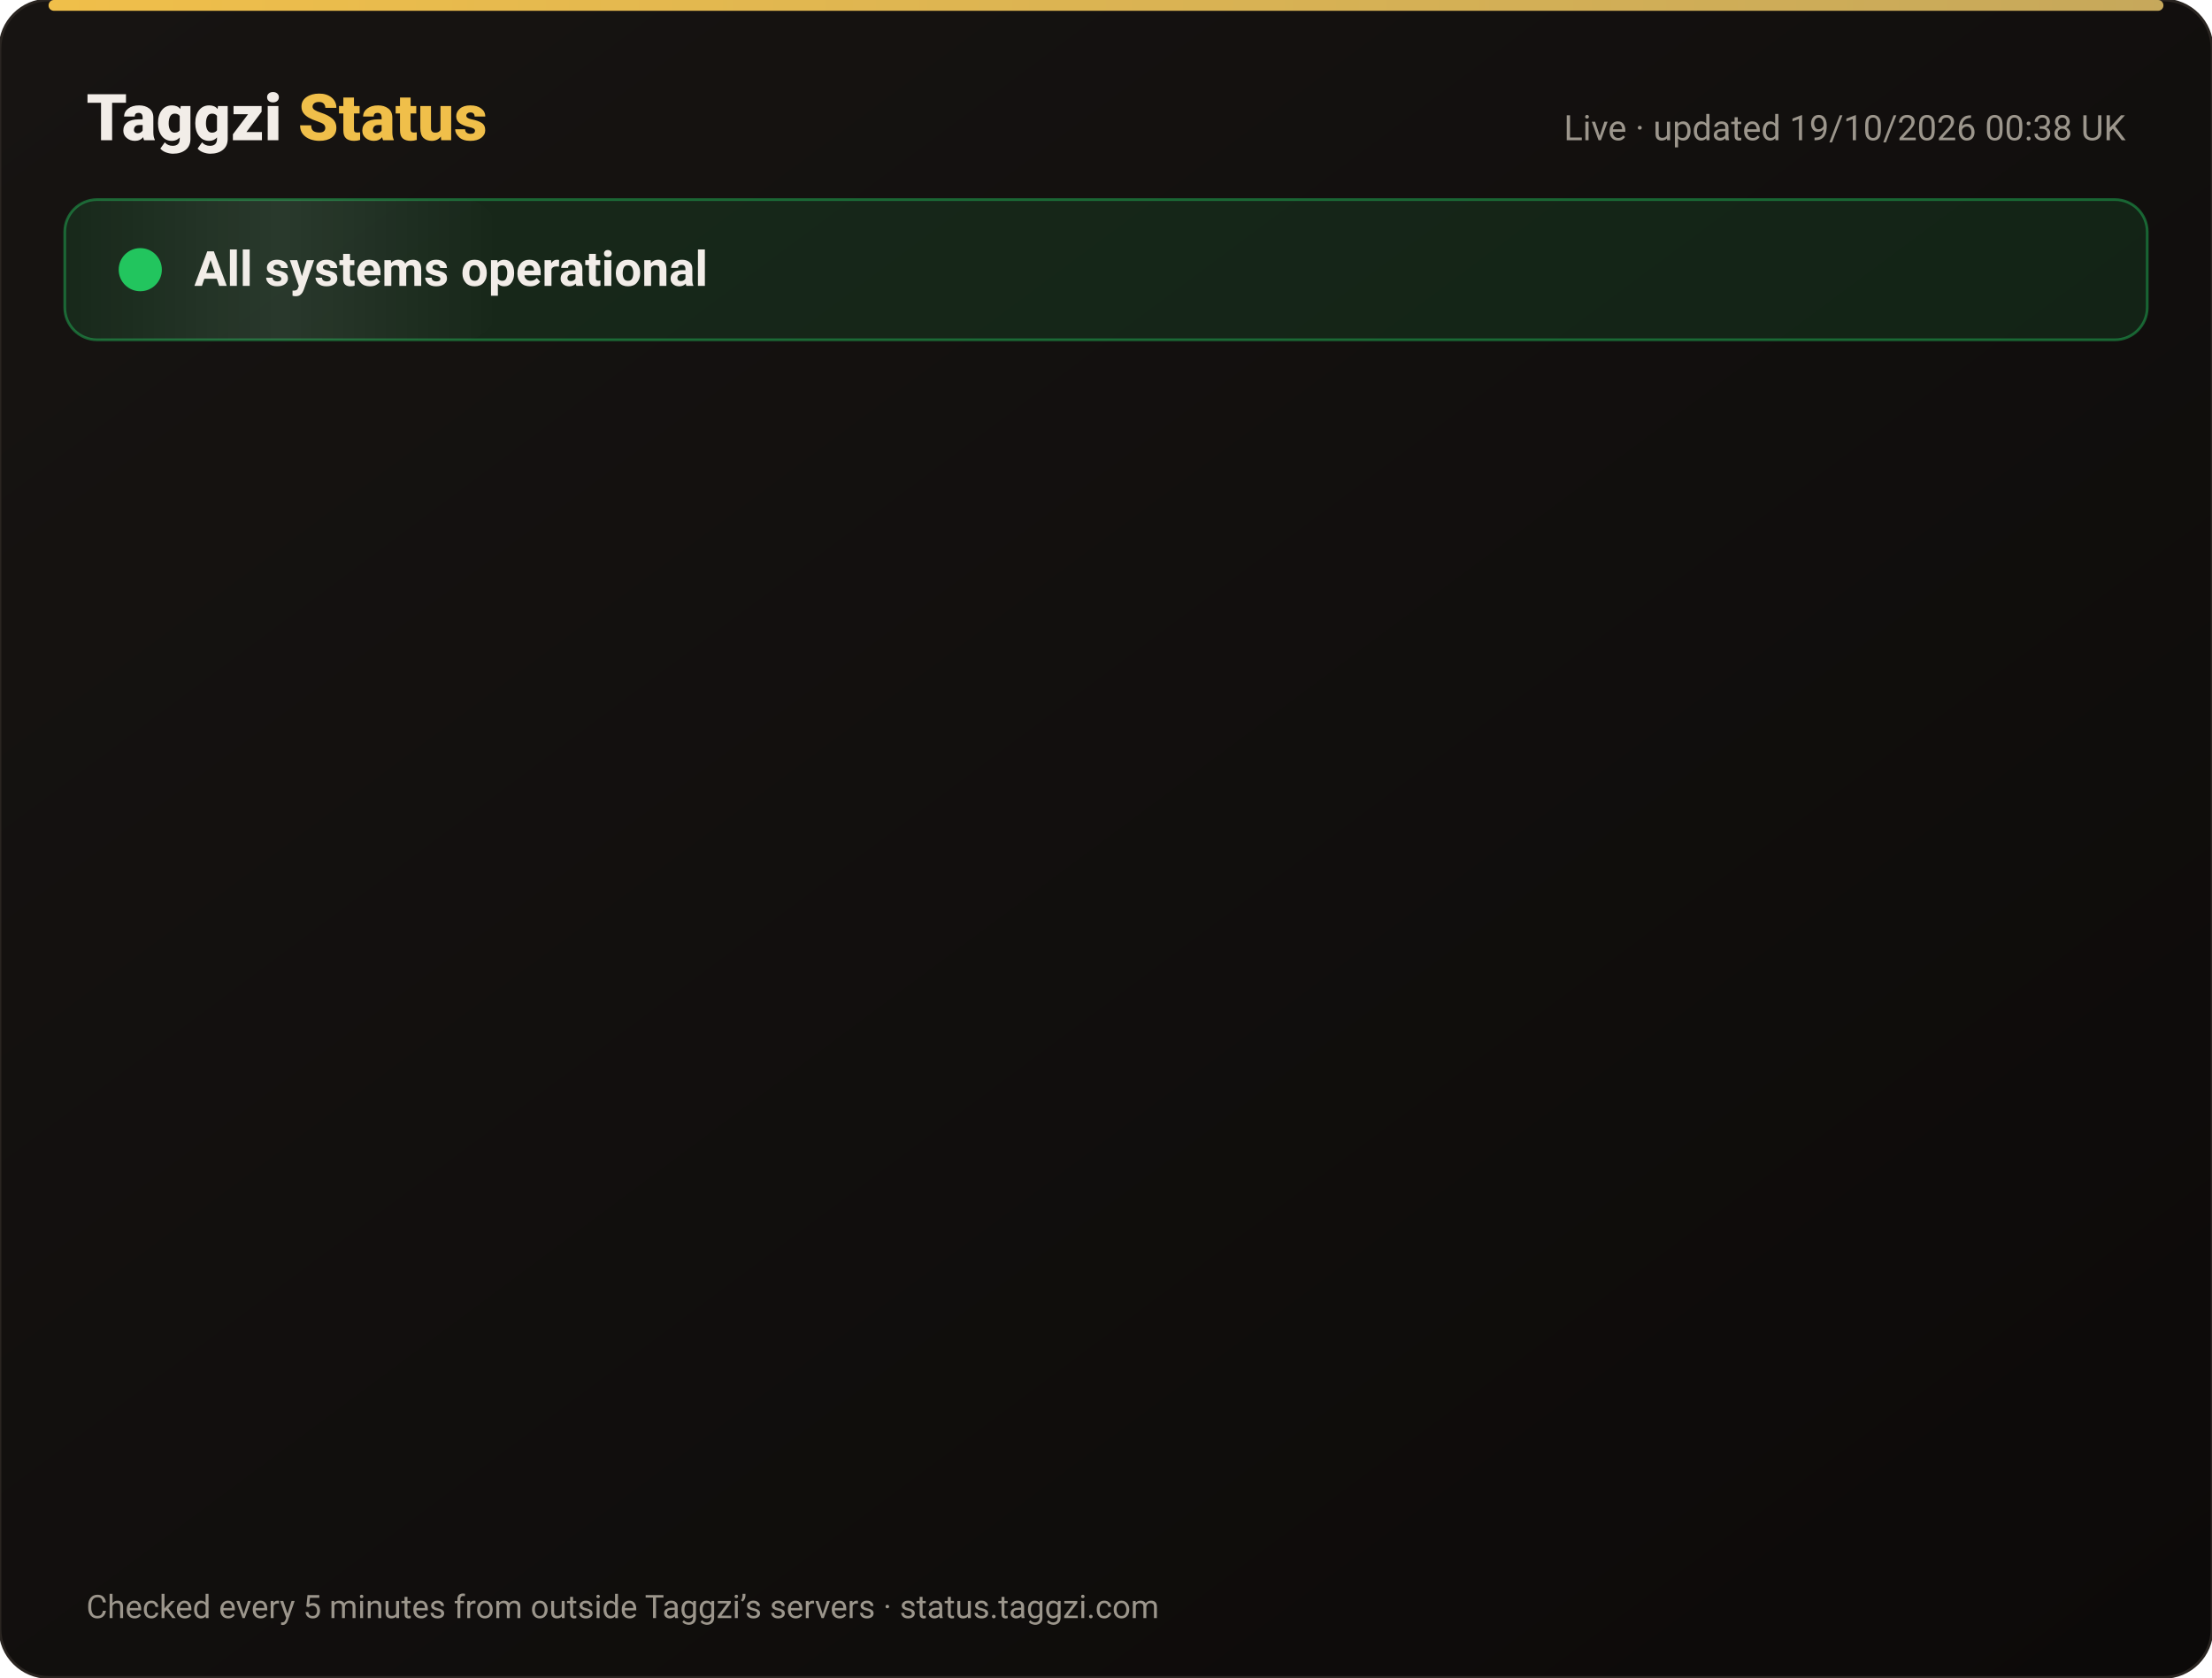
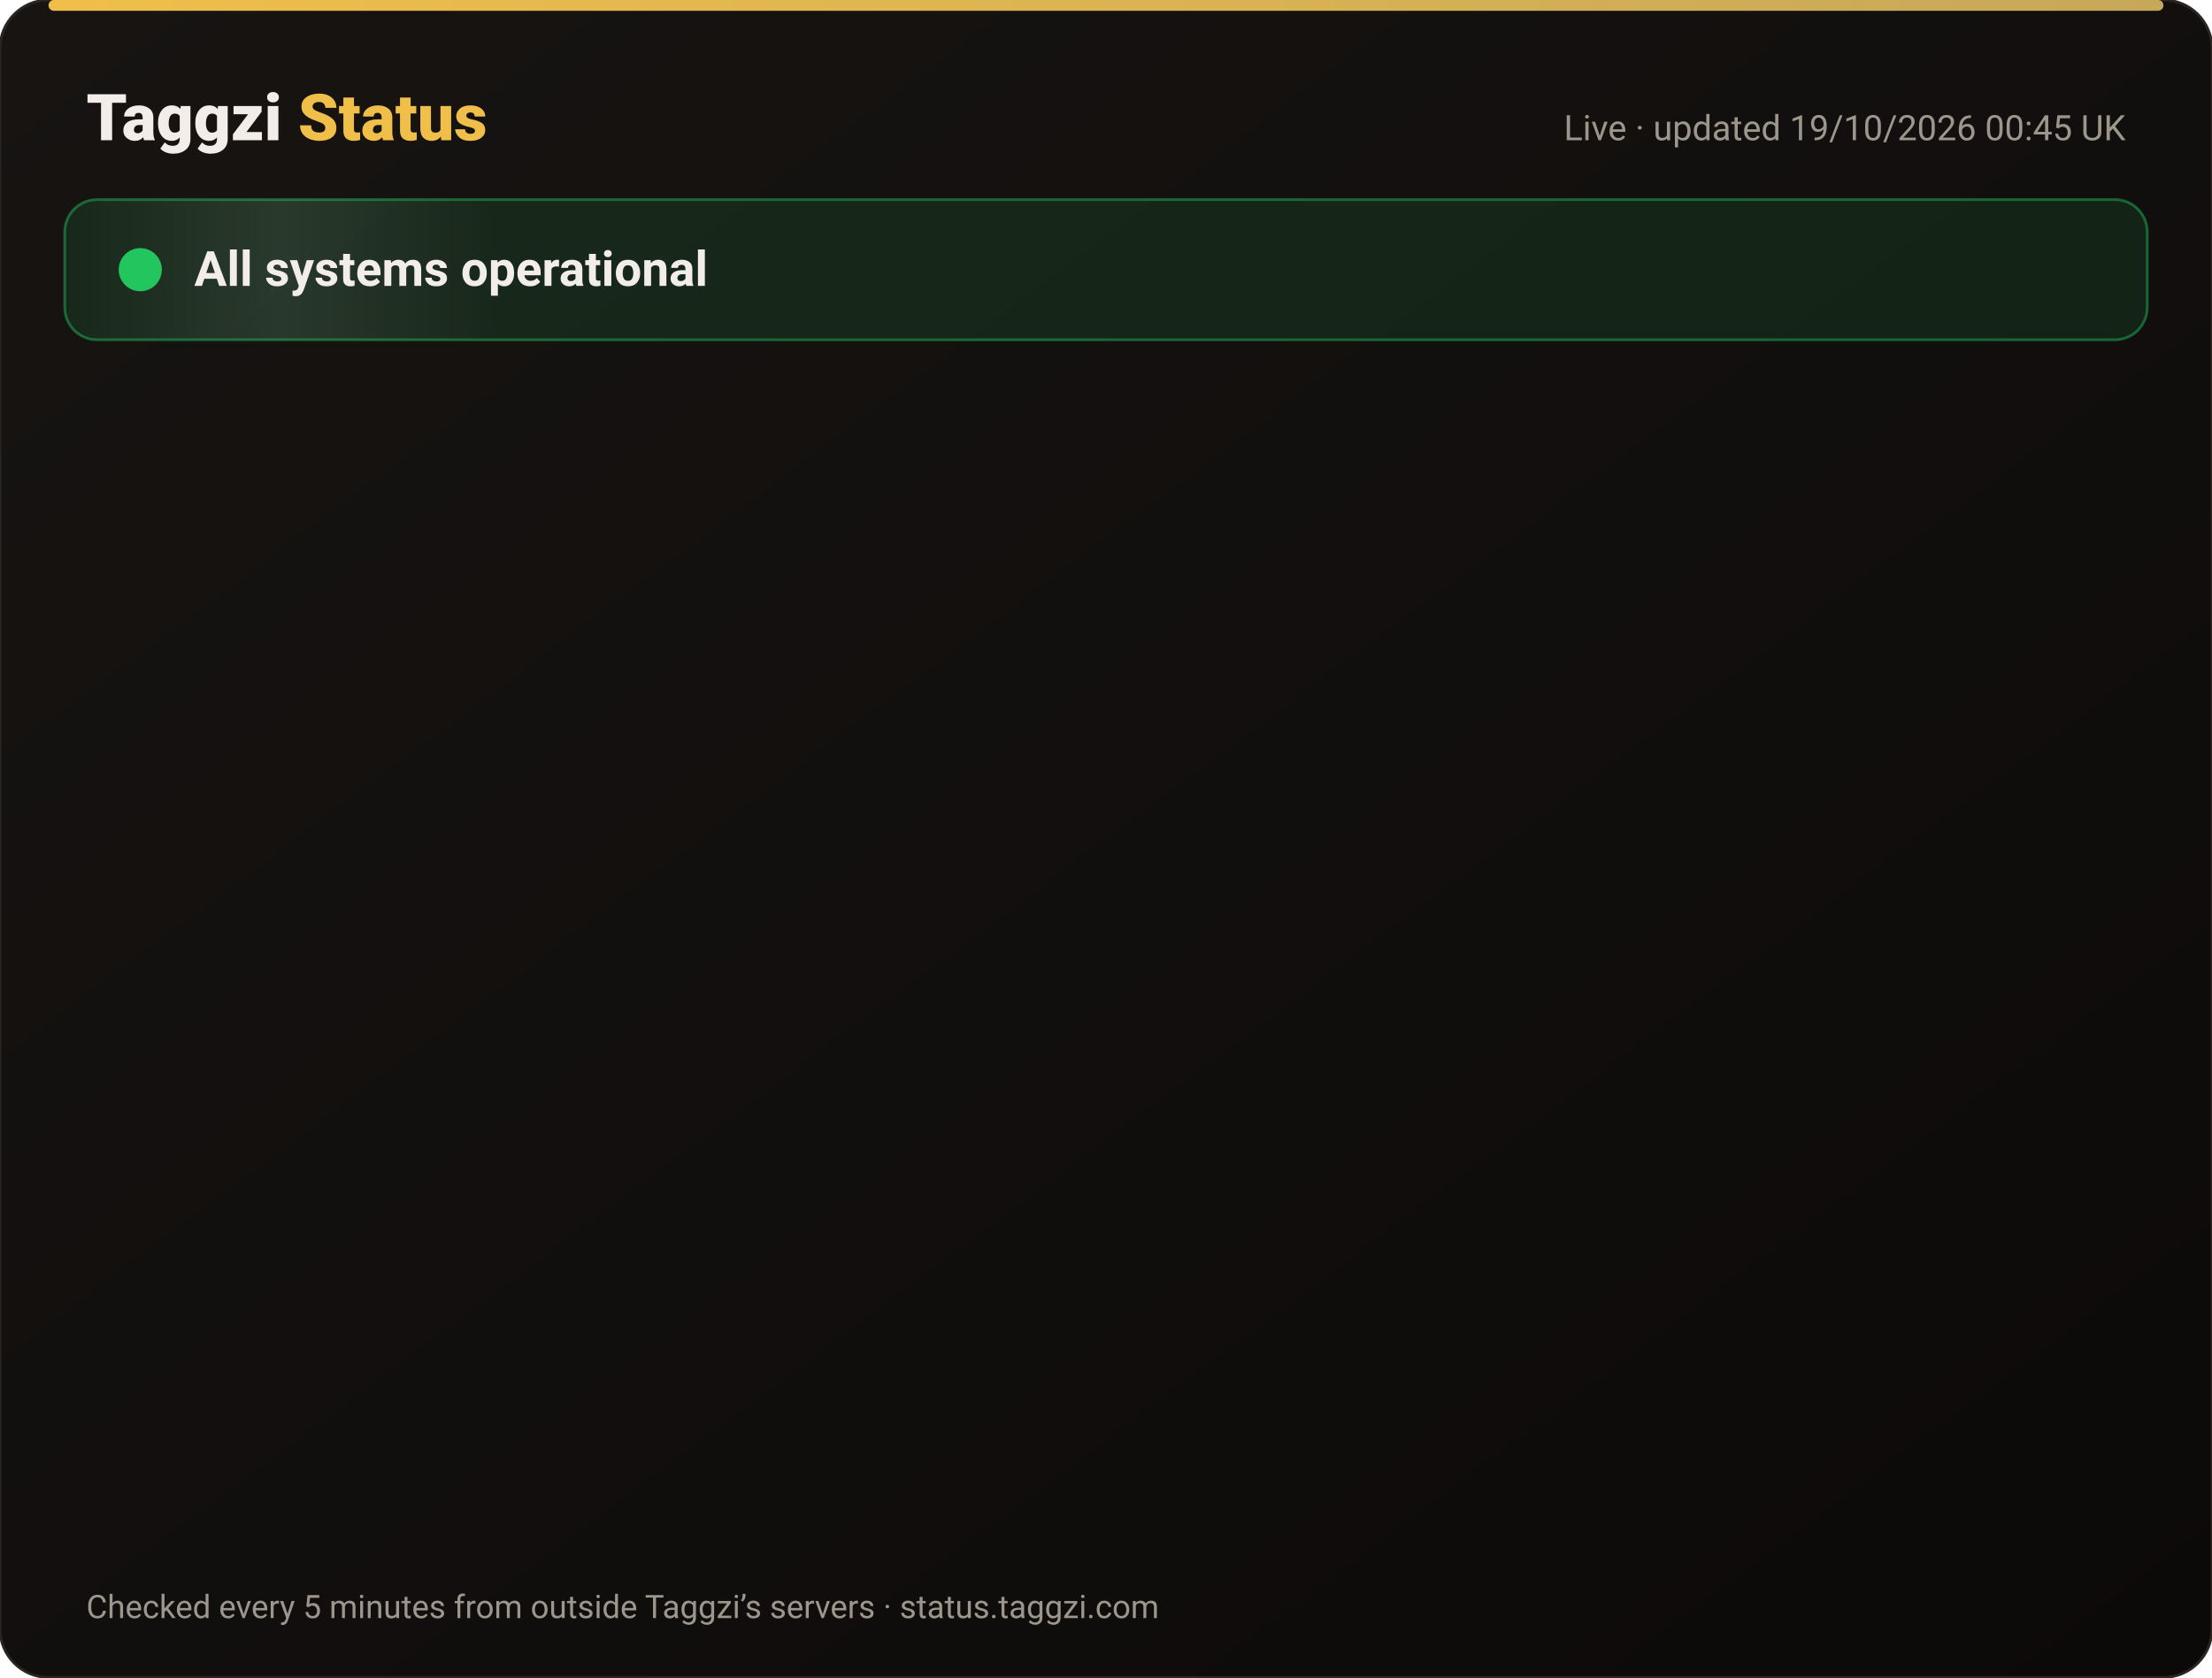
<svg xmlns="http://www.w3.org/2000/svg" width="820" height="622" viewBox="0 0 820 622" font-family="-apple-system,Segoe UI,Roboto,Helvetica,Arial,sans-serif">
  <defs>
    <linearGradient id="bg" x1="0" y1="0" x2="1" y2="1">
      <stop offset="0" stop-color="#171412" />
      <stop offset="1" stop-color="#0C0A09" />
    </linearGradient>
    <linearGradient id="gold" x1="0" x2="1">
      <stop offset="0" stop-color="#F0BF4A" />
      <stop offset="1" stop-color="#c6a85b" />
    </linearGradient>
    <linearGradient id="shine" x1="0" x2="1">
      <stop offset="0" stop-color="#fff" stop-opacity="0" />
      <stop offset=".5" stop-color="#fff" stop-opacity=".08" />
      <stop offset="1" stop-color="#fff" stop-opacity="0" />
    </linearGradient>
  </defs>
  <rect width="820" height="622" rx="18" fill="url(#bg)" stroke="#2a2521" />
  <rect x="18" y="0" width="784" height="4" rx="2" fill="url(#gold)" />
  <text x="32" y="52" font-size="24" font-weight="800" fill="#F2EDE8">Taggzi <tspan fill="#F0BF4A">Status</tspan>
  </text>
-   <text x="788" y="52" font-size="13" fill="#9C968C" text-anchor="end">Live · updated 19/10/2026 00:38 UK</text>
+   <text x="788" y="52" font-size="13" fill="#9C968C" text-anchor="end">Live · updated 19/10/2026 00:45 UK</text>
  <rect x="24" y="74" width="772" height="52" rx="12" fill="#22c55e" fill-opacity=".12" stroke="#22c55e" stroke-opacity=".45" />
  <rect x="24" y="74" width="160" height="52" rx="12" fill="url(#shine)">
    <animate attributeName="x" from="-160" to="820" dur="4s" repeatCount="indefinite" />
  </rect>
  <circle cx="52" cy="100" r="7" fill="#22c55e" />
  <circle cx="52" cy="100" r="7" fill="none" stroke="#22c55e" stroke-width="2">
    <animate attributeName="r" values="7;15;7" dur="2s" repeatCount="indefinite" />
    <animate attributeName="opacity" values=".9;0;.9" dur="2s" repeatCount="indefinite" />
  </circle>
  <text x="72" y="106" font-size="18" font-weight="700" fill="#F2EDE8">All systems operational</text>
  <g opacity="0">
    <animate attributeName="opacity" from="0" to="1" begin="0.00s" dur=".6s" fill="freeze" />
    <line x1="32" y1="188" x2="788" y2="188" stroke="#2a2521" />
    <circle cx="44" cy="166" r="6" fill="#22c55e">
      <animate attributeName="opacity" values="1;.45;1" dur="2.4s" begin="0.00s" repeatCount="indefinite" />
    </circle>
    <text x="62" y="171" font-size="15" font-weight="650" fill="#F2EDE8">Website</text>
    <text x="630" y="171" font-size="13" fill="#9C968C" text-anchor="end">100.00% uptime</text>
    <rect x="648" y="154" width="140" height="24" rx="12" fill="#22c55e" fill-opacity=".14" stroke="#22c55e" stroke-opacity=".5" />
    <text x="718" y="171" font-size="12" font-weight="700" fill="#22c55e" text-anchor="middle">Operational</text>
  </g>
  <g opacity="0">
    <animate attributeName="opacity" from="0" to="1" begin="0.15s" dur=".6s" fill="freeze" />
    <line x1="32" y1="234" x2="788" y2="234" stroke="#2a2521" />
    <circle cx="44" cy="212" r="6" fill="#22c55e">
      <animate attributeName="opacity" values="1;.45;1" dur="2.4s" begin="0.15s" repeatCount="indefinite" />
    </circle>
    <text x="62" y="217" font-size="15" font-weight="650" fill="#F2EDE8">Tag scans</text>
    <text x="630" y="217" font-size="13" fill="#9C968C" text-anchor="end">100.00% uptime</text>
    <rect x="648" y="200" width="140" height="24" rx="12" fill="#22c55e" fill-opacity=".14" stroke="#22c55e" stroke-opacity=".5" />
    <text x="718" y="217" font-size="12" font-weight="700" fill="#22c55e" text-anchor="middle">Operational</text>
  </g>
  <g opacity="0">
    <animate attributeName="opacity" from="0" to="1" begin="0.30s" dur=".6s" fill="freeze" />
    <line x1="32" y1="280" x2="788" y2="280" stroke="#2a2521" />
    <circle cx="44" cy="258" r="6" fill="#22c55e">
      <animate attributeName="opacity" values="1;.45;1" dur="2.4s" begin="0.30s" repeatCount="indefinite" />
    </circle>
    <text x="62" y="263" font-size="15" font-weight="650" fill="#F2EDE8">Manual tag lookup</text>
    <text x="630" y="263" font-size="13" fill="#9C968C" text-anchor="end">100.00% uptime</text>
    <rect x="648" y="246" width="140" height="24" rx="12" fill="#22c55e" fill-opacity=".14" stroke="#22c55e" stroke-opacity=".5" />
    <text x="718" y="263" font-size="12" font-weight="700" fill="#22c55e" text-anchor="middle">Operational</text>
  </g>
  <g opacity="0">
    <animate attributeName="opacity" from="0" to="1" begin="0.45s" dur=".6s" fill="freeze" />
    <line x1="32" y1="326" x2="788" y2="326" stroke="#2a2521" />
    <circle cx="44" cy="304" r="6" fill="#22c55e">
      <animate attributeName="opacity" values="1;.45;1" dur="2.4s" begin="0.45s" repeatCount="indefinite" />
    </circle>
    <text x="62" y="309" font-size="15" font-weight="650" fill="#F2EDE8">App &amp; login</text>
    <text x="630" y="309" font-size="13" fill="#9C968C" text-anchor="end">100.00% uptime</text>
    <rect x="648" y="292" width="140" height="24" rx="12" fill="#22c55e" fill-opacity=".14" stroke="#22c55e" stroke-opacity=".5" />
    <text x="718" y="309" font-size="12" font-weight="700" fill="#22c55e" text-anchor="middle">Operational</text>
  </g>
  <g opacity="0">
    <animate attributeName="opacity" from="0" to="1" begin="0.60s" dur=".6s" fill="freeze" />
    <line x1="32" y1="372" x2="788" y2="372" stroke="#2a2521" />
    <circle cx="44" cy="350" r="6" fill="#22c55e">
      <animate attributeName="opacity" values="1;.45;1" dur="2.4s" begin="0.60s" repeatCount="indefinite" />
    </circle>
    <text x="62" y="355" font-size="15" font-weight="650" fill="#F2EDE8">Community alerts</text>
    <text x="630" y="355" font-size="13" fill="#9C968C" text-anchor="end">100.00% uptime</text>
    <rect x="648" y="338" width="140" height="24" rx="12" fill="#22c55e" fill-opacity=".14" stroke="#22c55e" stroke-opacity=".5" />
    <text x="718" y="355" font-size="12" font-weight="700" fill="#22c55e" text-anchor="middle">Operational</text>
  </g>
  <g opacity="0">
    <animate attributeName="opacity" from="0" to="1" begin="0.75s" dur=".6s" fill="freeze" />
    <line x1="32" y1="418" x2="788" y2="418" stroke="#2a2521" />
    <circle cx="44" cy="396" r="6" fill="#22c55e">
      <animate attributeName="opacity" values="1;.45;1" dur="2.4s" begin="0.75s" repeatCount="indefinite" />
    </circle>
    <text x="62" y="401" font-size="15" font-weight="650" fill="#F2EDE8">Private calling</text>
    <text x="630" y="401" font-size="13" fill="#9C968C" text-anchor="end">100.00% uptime</text>
    <rect x="648" y="384" width="140" height="24" rx="12" fill="#22c55e" fill-opacity=".14" stroke="#22c55e" stroke-opacity=".5" />
    <text x="718" y="401" font-size="12" font-weight="700" fill="#22c55e" text-anchor="middle">Operational</text>
  </g>
  <g opacity="0">
    <animate attributeName="opacity" from="0" to="1" begin="0.90s" dur=".6s" fill="freeze" />
    <line x1="32" y1="464" x2="788" y2="464" stroke="#2a2521" />
    <circle cx="44" cy="442" r="6" fill="#22c55e">
      <animate attributeName="opacity" values="1;.45;1" dur="2.4s" begin="0.90s" repeatCount="indefinite" />
    </circle>
    <text x="62" y="447" font-size="15" font-weight="650" fill="#F2EDE8">Payments</text>
    <text x="630" y="447" font-size="13" fill="#9C968C" text-anchor="end">99.98% uptime</text>
    <rect x="648" y="430" width="140" height="24" rx="12" fill="#22c55e" fill-opacity=".14" stroke="#22c55e" stroke-opacity=".5" />
    <text x="718" y="447" font-size="12" font-weight="700" fill="#22c55e" text-anchor="middle">Operational</text>
  </g>
  <g opacity="0">
    <animate attributeName="opacity" from="0" to="1" begin="1.05s" dur=".6s" fill="freeze" />
    <line x1="32" y1="510" x2="788" y2="510" stroke="#2a2521" />
    <circle cx="44" cy="488" r="6" fill="#22c55e">
      <animate attributeName="opacity" values="1;.45;1" dur="2.4s" begin="1.05s" repeatCount="indefinite" />
    </circle>
    <text x="62" y="493" font-size="15" font-weight="650" fill="#F2EDE8">Email &amp; support</text>
    <text x="630" y="493" font-size="13" fill="#9C968C" text-anchor="end">100.00% uptime</text>
    <rect x="648" y="476" width="140" height="24" rx="12" fill="#22c55e" fill-opacity=".14" stroke="#22c55e" stroke-opacity=".5" />
    <text x="718" y="493" font-size="12" font-weight="700" fill="#22c55e" text-anchor="middle">Operational</text>
  </g>
  <g opacity="0">
    <animate attributeName="opacity" from="0" to="1" begin="1.20s" dur=".6s" fill="freeze" />
    <line x1="32" y1="556" x2="788" y2="556" stroke="#2a2521" />
    <circle cx="44" cy="534" r="6" fill="#22c55e">
      <animate attributeName="opacity" values="1;.45;1" dur="2.4s" begin="1.20s" repeatCount="indefinite" />
    </circle>
    <text x="62" y="539" font-size="15" font-weight="650" fill="#F2EDE8">Secure connection (SSL)</text>
    <text x="630" y="539" font-size="13" fill="#9C968C" text-anchor="end">100.00% uptime</text>
    <rect x="648" y="522" width="140" height="24" rx="12" fill="#22c55e" fill-opacity=".14" stroke="#22c55e" stroke-opacity=".5" />
    <text x="718" y="539" font-size="12" font-weight="700" fill="#22c55e" text-anchor="middle">Operational</text>
  </g>
  <text x="32" y="600" font-size="12" fill="#9C968C">Checked every 5 minutes from outside Taggzi’s servers · status.taggzi.com</text>
</svg>
